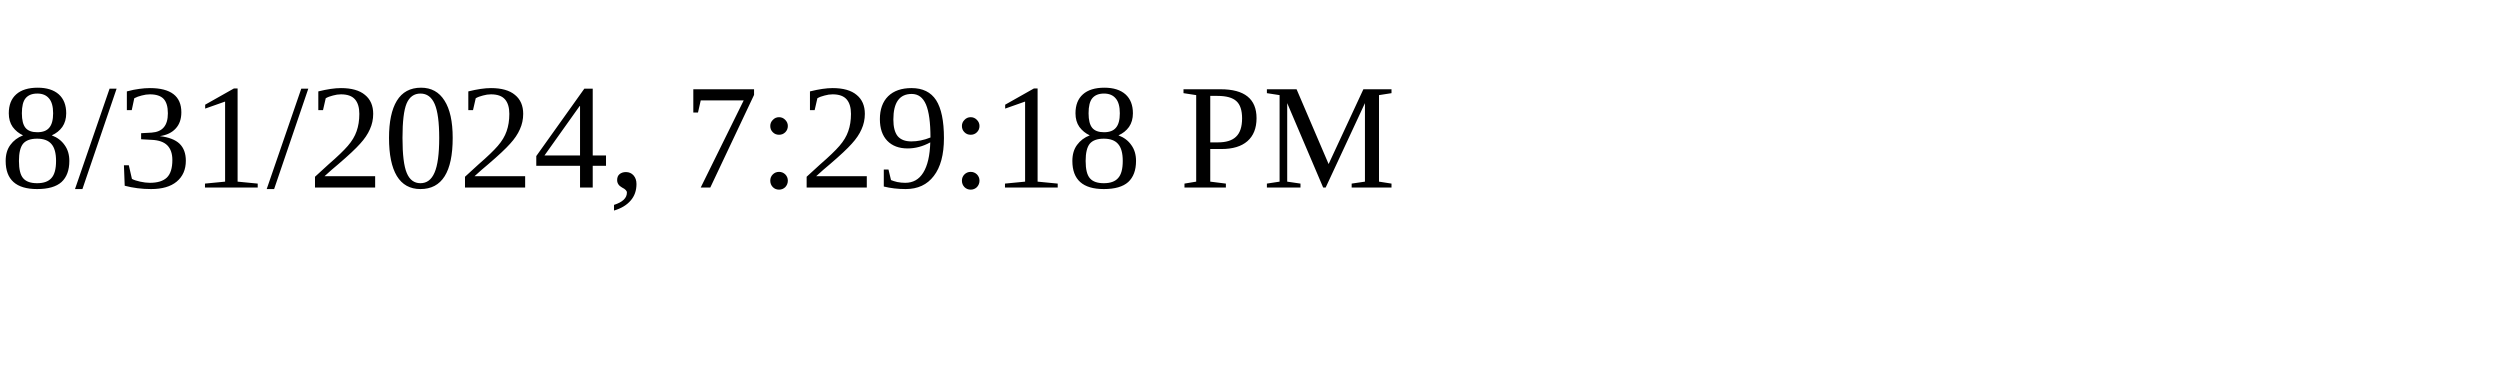
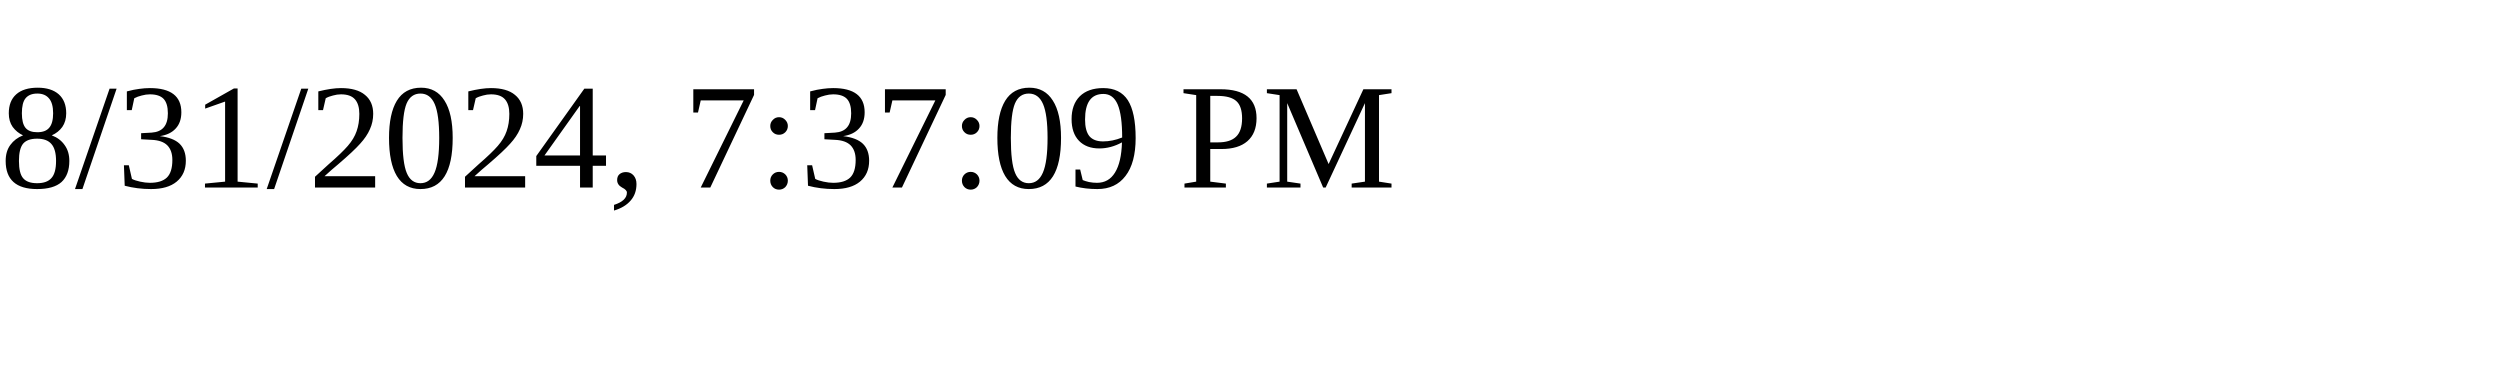
<svg xmlns="http://www.w3.org/2000/svg" height="30" width="200">
-   <text x="0" y="15">8/31/2024, 7:29:18 PM</text>
+   <text x="0" y="15">8/31/2024, 7:37:09 PM</text>
</svg>
